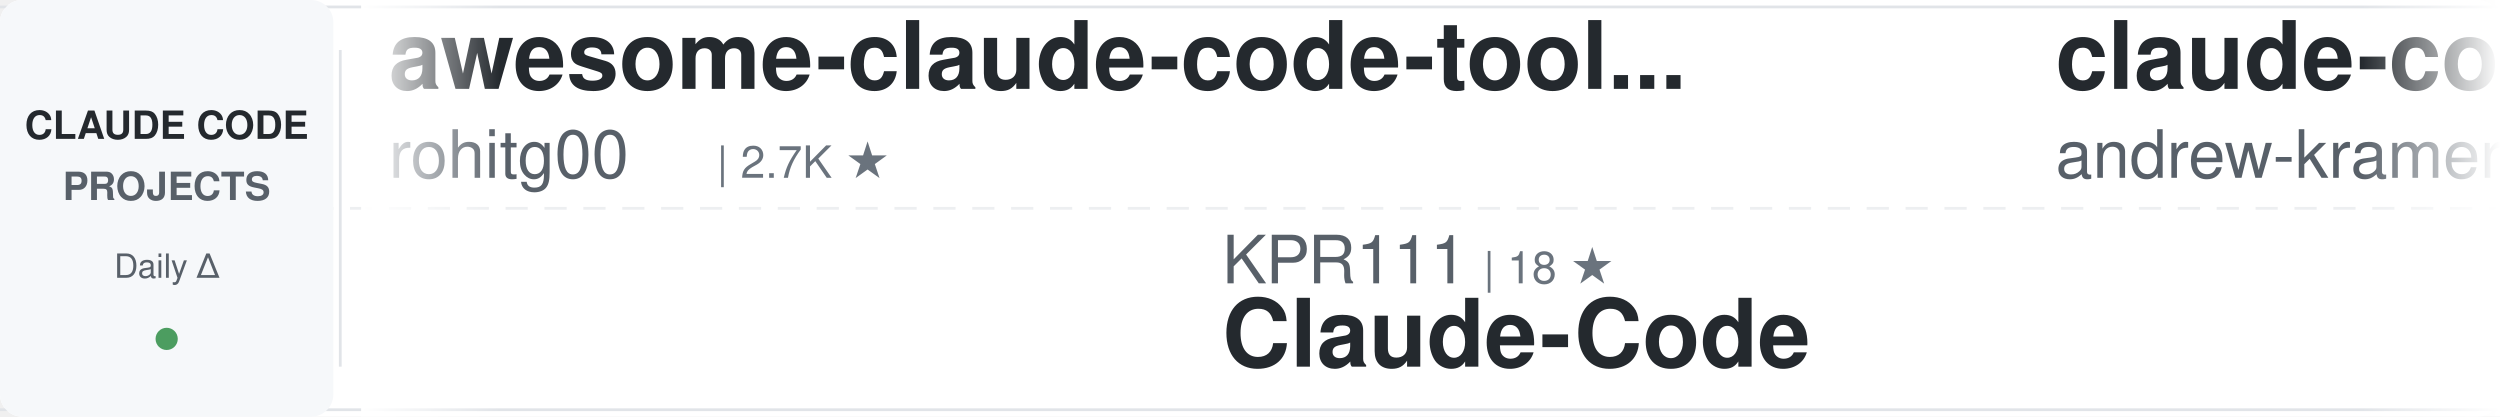
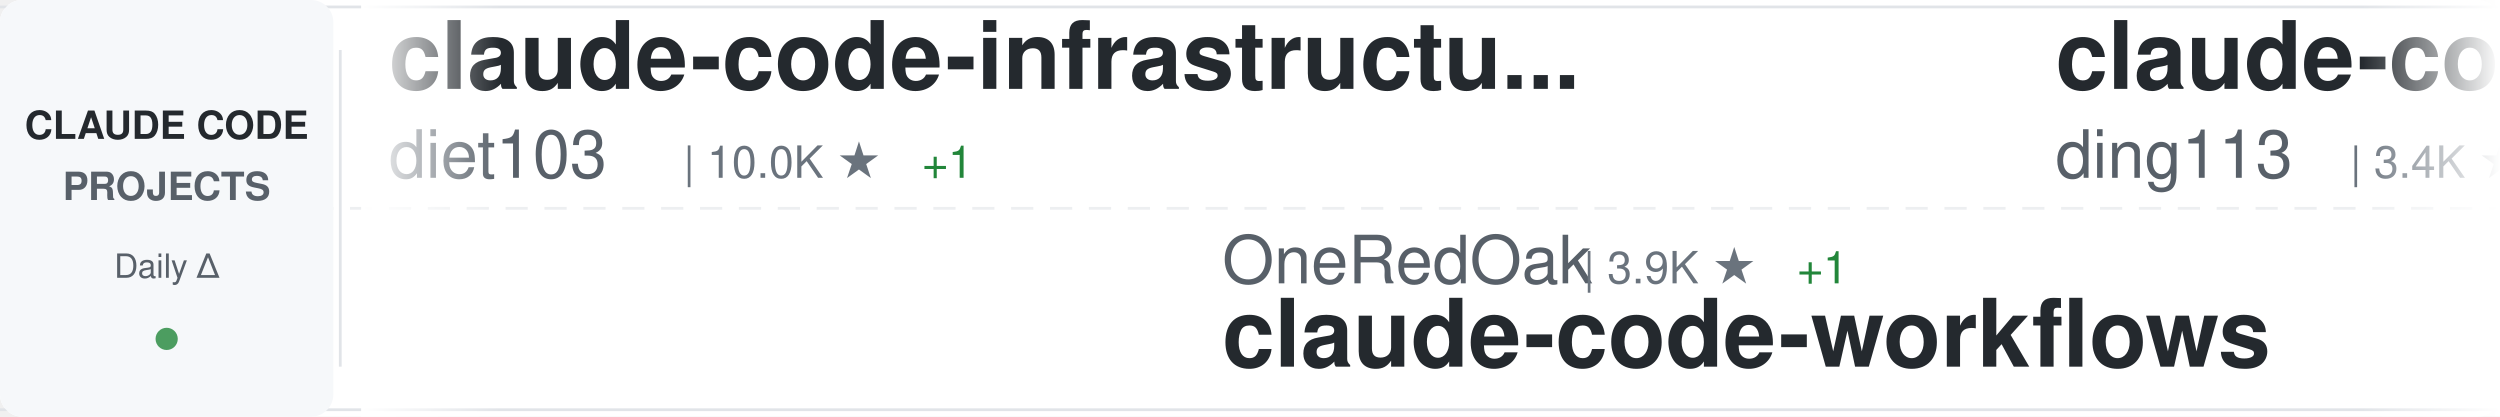
<svg xmlns="http://www.w3.org/2000/svg" width="900" height="150">
  <defs>
    <linearGradient id="awesomeLeftFade" x1="0%" y1="0%" x2="100%" y2="0%">
      <stop offset="0%" style="stop-color:#ffffff;stop-opacity:1" />
      <stop offset="100%" style="stop-color:#ffffff;stop-opacity:0" />
    </linearGradient>
    <linearGradient id="awesomeRightFade" x1="0%" y1="0%" x2="100%" y2="0%">
      <stop offset="0%" style="stop-color:#ffffff;stop-opacity:0" />
      <stop offset="100%" style="stop-color:#ffffff;stop-opacity:1" />
    </linearGradient>
  </defs>
  <rect width="900" height="150" fill="#ffffff" rx="8" />
  <rect x="0" y="2" width="900" height="1" fill="#e1e4e8" />
  <rect x="0" y="147" width="900" height="1" fill="#e1e4e8" />
  <line x1="0" y1="75" x2="900" y2="75" stroke="#e1e4e8" stroke-width="1" stroke-dasharray="8 6" opacity="0.6" />
  <rect x="0" y="0" width="120" height="150" fill="#f6f8fa" rx="8" />
  <text x="60" y="50" font-family="-apple-system, BlinkMacSystemFont, 'Segoe UI', Helvetica, Arial, sans-serif" font-size="14" font-weight="600" fill="#24292e" text-anchor="middle">CLAUDE CODE</text>
  <text x="60" y="72" font-family="-apple-system, BlinkMacSystemFont, 'Segoe UI', Helvetica, Arial, sans-serif" font-size="14" font-weight="600" fill="#586069" text-anchor="middle">PROJECTS</text>
  <text x="60" y="100" font-family="-apple-system, BlinkMacSystemFont, 'Segoe UI', Helvetica, Arial, sans-serif" font-size="12" font-weight="500" fill="#586069" text-anchor="middle">Daily Δ</text>
  <circle cx="60" cy="122" r="4" fill="#22863a" opacity="0.8" />
  <rect x="122" y="18" width="1" height="114" fill="#e1e4e8" />
  <clipPath id="awesomeTickerClip">
    <rect x="130" y="0" width="770" height="150" />
  </clipPath>
  <g clip-path="url(#awesomeTickerClip)">
    <g id="awesomeTickerItems">
      <animateTransform attributeName="transform" attributeType="XML" type="translate" from="0 0" to="-3000 0" dur="54s" repeatCount="indefinite" />
      <g transform="translate(0, 0)">
-         <text x="140" y="32" font-family="-apple-system, BlinkMacSystemFont, 'Segoe UI', Helvetica, Arial, sans-serif" font-size="34" font-weight="600" fill="#24292e">awesome-claude-code-tool...</text>
-         <text x="140" y="64" font-family="-apple-system, BlinkMacSystemFont, 'Segoe UI', Helvetica, Arial, sans-serif" font-size="24" font-weight="400" fill="#586069">rohitg00</text>
-         <text x="258" y="64" font-family="-apple-system, BlinkMacSystemFont, 'Segoe UI', Helvetica, Arial, sans-serif" font-size="16" font-weight="500" fill="#6a737d">| 2.7K ★</text>
+         <text x="140" y="32" font-family="-apple-system, BlinkMacSystemFont, 'Segoe UI', Helvetica, Arial, sans-serif" font-size="34" font-weight="600" fill="#24292e">claude-code-infrastructu...</text>
+         <text x="140" y="64" font-family="-apple-system, BlinkMacSystemFont, 'Segoe UI', Helvetica, Arial, sans-serif" font-size="24" font-weight="400" fill="#586069">diet103</text>
+         <text x="246" y="64" font-family="-apple-system, BlinkMacSystemFont, 'Segoe UI', Helvetica, Arial, sans-serif" font-size="16" font-weight="500" fill="#6a737d">| 10.0K ★</text>
+         <text x="332" y="64" font-family="-apple-system, BlinkMacSystemFont, 'Segoe UI', Helvetica, Arial, sans-serif" font-size="16" font-weight="500" fill="#22863a"> +1</text>
      </g>
      <g transform="translate(300, 0)">
-         <text x="140" y="102" font-family="-apple-system, BlinkMacSystemFont, 'Segoe UI', Helvetica, Arial, sans-serif" font-size="24" font-weight="400" fill="#586069">KPR111</text>
-         <text x="234" y="102" font-family="-apple-system, BlinkMacSystemFont, 'Segoe UI', Helvetica, Arial, sans-serif" font-size="16" font-weight="500" fill="#6a737d">| 18 ★</text>
+         <text x="140" y="102" font-family="-apple-system, BlinkMacSystemFont, 'Segoe UI', Helvetica, Arial, sans-serif" font-size="24" font-weight="400" fill="#586069">OneRedOak</text>
+         <text x="270" y="102" font-family="-apple-system, BlinkMacSystemFont, 'Segoe UI', Helvetica, Arial, sans-serif" font-size="16" font-weight="500" fill="#6a737d">| 3.9K ★</text>
+         <text x="347" y="102" font-family="-apple-system, BlinkMacSystemFont, 'Segoe UI', Helvetica, Arial, sans-serif" font-size="16" font-weight="500" fill="#22863a"> +1</text>
+         <text x="140" y="132" font-family="-apple-system, BlinkMacSystemFont, 'Segoe UI', Helvetica, Arial, sans-serif" font-size="34" font-weight="600" fill="#24292e">claude-code-workflows</text>
+       </g>
+       <g transform="translate(600, 0)">
+         <text x="140" y="32" font-family="-apple-system, BlinkMacSystemFont, 'Segoe UI', Helvetica, Arial, sans-serif" font-size="34" font-weight="600" fill="#24292e">claude-code-hub</text>
+         <text x="140" y="64" font-family="-apple-system, BlinkMacSystemFont, 'Segoe UI', Helvetica, Arial, sans-serif" font-size="24" font-weight="400" fill="#586069">ding113</text>
+         <text x="246" y="64" font-family="-apple-system, BlinkMacSystemFont, 'Segoe UI', Helvetica, Arial, sans-serif" font-size="16" font-weight="500" fill="#6a737d">| 3.4K ★</text>
+       </g>
+       <g transform="translate(900, 0)">
+         <text x="140" y="102" font-family="-apple-system, BlinkMacSystemFont, 'Segoe UI', Helvetica, Arial, sans-serif" font-size="24" font-weight="400" fill="#586069">VILA-Lab</text>
+         <text x="258" y="102" font-family="-apple-system, BlinkMacSystemFont, 'Segoe UI', Helvetica, Arial, sans-serif" font-size="16" font-weight="500" fill="#6a737d">| 2.1K ★</text>
+         <text x="335" y="102" font-family="-apple-system, BlinkMacSystemFont, 'Segoe UI', Helvetica, Arial, sans-serif" font-size="16" font-weight="500" fill="#22863a"> +1</text>
+         <text x="140" y="132" font-family="-apple-system, BlinkMacSystemFont, 'Segoe UI', Helvetica, Arial, sans-serif" font-size="34" font-weight="600" fill="#24292e">Dive-into-Claude-Code</text>
+       </g>
+       <g transform="translate(1200, 0)">
+         <text x="140" y="32" font-family="-apple-system, BlinkMacSystemFont, 'Segoe UI', Helvetica, Arial, sans-serif" font-size="34" font-weight="600" fill="#24292e">claude-code-rev</text>
+         <text x="140" y="64" font-family="-apple-system, BlinkMacSystemFont, 'Segoe UI', Helvetica, Arial, sans-serif" font-size="24" font-weight="400" fill="#586069">oboard</text>
+         <text x="234" y="64" font-family="-apple-system, BlinkMacSystemFont, 'Segoe UI', Helvetica, Arial, sans-serif" font-size="16" font-weight="500" fill="#6a737d">| 3.3K ★</text>
+         <text x="311" y="64" font-family="-apple-system, BlinkMacSystemFont, 'Segoe UI', Helvetica, Arial, sans-serif" font-size="16" font-weight="500" fill="#22863a"> +1</text>
+       </g>
+       <g transform="translate(1500, 0)">
+         <text x="140" y="102" font-family="-apple-system, BlinkMacSystemFont, 'Segoe UI', Helvetica, Arial, sans-serif" font-size="24" font-weight="400" fill="#586069">OrcaWhisper</text>
+         <text x="294" y="102" font-family="-apple-system, BlinkMacSystemFont, 'Segoe UI', Helvetica, Arial, sans-serif" font-size="16" font-weight="500" fill="#6a737d">| 102 ★</text>
        <text x="140" y="132" font-family="-apple-system, BlinkMacSystemFont, 'Segoe UI', Helvetica, Arial, sans-serif" font-size="34" font-weight="600" fill="#24292e">Claude-Code</text>
      </g>
-       <g transform="translate(600, 0)">
-         <text x="140" y="32" font-family="-apple-system, BlinkMacSystemFont, 'Segoe UI', Helvetica, Arial, sans-serif" font-size="34" font-weight="600" fill="#24292e">claude-code-source-build</text>
-         <text x="140" y="64" font-family="-apple-system, BlinkMacSystemFont, 'Segoe UI', Helvetica, Arial, sans-serif" font-size="24" font-weight="400" fill="#586069">andrew-kramer-inno</text>
-         <text x="378" y="64" font-family="-apple-system, BlinkMacSystemFont, 'Segoe UI', Helvetica, Arial, sans-serif" font-size="16" font-weight="500" fill="#6a737d">| 595 ★</text>
-       </g>
-       <g transform="translate(900, 0)">
-         <text x="140" y="102" font-family="-apple-system, BlinkMacSystemFont, 'Segoe UI', Helvetica, Arial, sans-serif" font-size="24" font-weight="400" fill="#586069">AprilNEA</text>
-         <text x="258" y="102" font-family="-apple-system, BlinkMacSystemFont, 'Segoe UI', Helvetica, Arial, sans-serif" font-size="16" font-weight="500" fill="#6a737d">| 393 ★</text>
-         <text x="140" y="132" font-family="-apple-system, BlinkMacSystemFont, 'Segoe UI', Helvetica, Arial, sans-serif" font-size="34" font-weight="600" fill="#24292e">claude-code-source</text>
-       </g>
-       <g transform="translate(1200, 0)">
-         <text x="140" y="32" font-family="-apple-system, BlinkMacSystemFont, 'Segoe UI', Helvetica, Arial, sans-serif" font-size="34" font-weight="600" fill="#24292e">claude-code-analysis</text>
-         <text x="140" y="64" font-family="-apple-system, BlinkMacSystemFont, 'Segoe UI', Helvetica, Arial, sans-serif" font-size="24" font-weight="400" fill="#586069">liuup</text>
-         <text x="222" y="64" font-family="-apple-system, BlinkMacSystemFont, 'Segoe UI', Helvetica, Arial, sans-serif" font-size="16" font-weight="500" fill="#6a737d">| 4.0K ★</text>
-         <text x="299" y="64" font-family="-apple-system, BlinkMacSystemFont, 'Segoe UI', Helvetica, Arial, sans-serif" font-size="16" font-weight="500" fill="#22863a"> +1</text>
-       </g>
-       <g transform="translate(1500, 0)">
-         <text x="140" y="102" font-family="-apple-system, BlinkMacSystemFont, 'Segoe UI', Helvetica, Arial, sans-serif" font-size="24" font-weight="400" fill="#586069">fazxes</text>
-         <text x="234" y="102" font-family="-apple-system, BlinkMacSystemFont, 'Segoe UI', Helvetica, Arial, sans-serif" font-size="16" font-weight="500" fill="#6a737d">| 245 ★</text>
-         <text x="140" y="132" font-family="-apple-system, BlinkMacSystemFont, 'Segoe UI', Helvetica, Arial, sans-serif" font-size="34" font-weight="600" fill="#24292e">Claude-code</text>
-       </g>
      <g transform="translate(1800, 0)">
-         <text x="140" y="32" font-family="-apple-system, BlinkMacSystemFont, 'Segoe UI', Helvetica, Arial, sans-serif" font-size="34" font-weight="600" fill="#24292e">claude-code-from-scratch</text>
-         <text x="140" y="64" font-family="-apple-system, BlinkMacSystemFont, 'Segoe UI', Helvetica, Arial, sans-serif" font-size="24" font-weight="400" fill="#586069">Windy3f3f3f3f</text>
-         <text x="318" y="64" font-family="-apple-system, BlinkMacSystemFont, 'Segoe UI', Helvetica, Arial, sans-serif" font-size="16" font-weight="500" fill="#6a737d">| 2.7K ★</text>
+         <text x="140" y="32" font-family="-apple-system, BlinkMacSystemFont, 'Segoe UI', Helvetica, Arial, sans-serif" font-size="34" font-weight="600" fill="#24292e">everything-claude-code-z...</text>
+         <text x="140" y="64" font-family="-apple-system, BlinkMacSystemFont, 'Segoe UI', Helvetica, Arial, sans-serif" font-size="24" font-weight="400" fill="#586069">xu-xiang</text>
+         <text x="258" y="64" font-family="-apple-system, BlinkMacSystemFont, 'Segoe UI', Helvetica, Arial, sans-serif" font-size="16" font-weight="500" fill="#6a737d">| 2.0K ★</text>
      </g>
      <g transform="translate(2100, 0)">
-         <text x="140" y="102" font-family="-apple-system, BlinkMacSystemFont, 'Segoe UI', Helvetica, Arial, sans-serif" font-size="24" font-weight="400" fill="#586069">https-deeplearning-ai</text>
-         <text x="414" y="102" font-family="-apple-system, BlinkMacSystemFont, 'Segoe UI', Helvetica, Arial, sans-serif" font-size="16" font-weight="500" fill="#6a737d">| 554 ★</text>
-         <text x="140" y="132" font-family="-apple-system, BlinkMacSystemFont, 'Segoe UI', Helvetica, Arial, sans-serif" font-size="34" font-weight="600" fill="#24292e">sc-claude-code-files</text>
+         <text x="140" y="102" font-family="-apple-system, BlinkMacSystemFont, 'Segoe UI', Helvetica, Arial, sans-serif" font-size="24" font-weight="400" fill="#586069">anthropics</text>
+         <text x="282" y="102" font-family="-apple-system, BlinkMacSystemFont, 'Segoe UI', Helvetica, Arial, sans-serif" font-size="16" font-weight="500" fill="#6a737d">| 6.3K ★</text>
+         <text x="359" y="102" font-family="-apple-system, BlinkMacSystemFont, 'Segoe UI', Helvetica, Arial, sans-serif" font-size="16" font-weight="500" fill="#22863a"> +1</text>
+         <text x="140" y="132" font-family="-apple-system, BlinkMacSystemFont, 'Segoe UI', Helvetica, Arial, sans-serif" font-size="34" font-weight="600" fill="#24292e">claude-code-security-rev...</text>
      </g>
      <g transform="translate(2400, 0)">
-         <text x="140" y="32" font-family="-apple-system, BlinkMacSystemFont, 'Segoe UI', Helvetica, Arial, sans-serif" font-size="34" font-weight="600" fill="#24292e">claude-code</text>
-         <text x="140" y="64" font-family="-apple-system, BlinkMacSystemFont, 'Segoe UI', Helvetica, Arial, sans-serif" font-size="24" font-weight="400" fill="#586069">tanbiralam</text>
-         <text x="282" y="64" font-family="-apple-system, BlinkMacSystemFont, 'Segoe UI', Helvetica, Arial, sans-serif" font-size="16" font-weight="500" fill="#6a737d">| 2.3K ★</text>
+         <text x="140" y="32" font-family="-apple-system, BlinkMacSystemFont, 'Segoe UI', Helvetica, Arial, sans-serif" font-size="34" font-weight="600" fill="#24292e">claude-code-local</text>
+         <text x="140" y="64" font-family="-apple-system, BlinkMacSystemFont, 'Segoe UI', Helvetica, Arial, sans-serif" font-size="24" font-weight="400" fill="#586069">nicedreamzapp</text>
+         <text x="318" y="64" font-family="-apple-system, BlinkMacSystemFont, 'Segoe UI', Helvetica, Arial, sans-serif" font-size="16" font-weight="500" fill="#6a737d">| 3.3K ★</text>
+         <text x="395" y="64" font-family="-apple-system, BlinkMacSystemFont, 'Segoe UI', Helvetica, Arial, sans-serif" font-size="16" font-weight="500" fill="#22863a"> +1</text>
      </g>
      <g transform="translate(2700, 0)">
-         <text x="140" y="102" font-family="-apple-system, BlinkMacSystemFont, 'Segoe UI', Helvetica, Arial, sans-serif" font-size="24" font-weight="400" fill="#586069">techjarves</text>
-         <text x="282" y="102" font-family="-apple-system, BlinkMacSystemFont, 'Segoe UI', Helvetica, Arial, sans-serif" font-size="16" font-weight="500" fill="#6a737d">| 1.5K ★</text>
-         <text x="140" y="132" font-family="-apple-system, BlinkMacSystemFont, 'Segoe UI', Helvetica, Arial, sans-serif" font-size="34" font-weight="600" fill="#24292e">ClaudeCode-Portable</text>
+         <text x="140" y="102" font-family="-apple-system, BlinkMacSystemFont, 'Segoe UI', Helvetica, Arial, sans-serif" font-size="24" font-weight="400" fill="#586069">sugyan</text>
+         <text x="234" y="102" font-family="-apple-system, BlinkMacSystemFont, 'Segoe UI', Helvetica, Arial, sans-serif" font-size="16" font-weight="500" fill="#6a737d">| 1.1K ★</text>
+         <text x="140" y="132" font-family="-apple-system, BlinkMacSystemFont, 'Segoe UI', Helvetica, Arial, sans-serif" font-size="34" font-weight="600" fill="#24292e">claude-code-webui</text>
      </g>
      <g transform="translate(3000, 0)">
-         <text x="140" y="32" font-family="-apple-system, BlinkMacSystemFont, 'Segoe UI', Helvetica, Arial, sans-serif" font-size="34" font-weight="600" fill="#24292e">awesome-claude-code-tool...</text>
-         <text x="140" y="64" font-family="-apple-system, BlinkMacSystemFont, 'Segoe UI', Helvetica, Arial, sans-serif" font-size="24" font-weight="400" fill="#586069">rohitg00</text>
-         <text x="258" y="64" font-family="-apple-system, BlinkMacSystemFont, 'Segoe UI', Helvetica, Arial, sans-serif" font-size="16" font-weight="500" fill="#6a737d">| 2.7K ★</text>
+         <text x="140" y="32" font-family="-apple-system, BlinkMacSystemFont, 'Segoe UI', Helvetica, Arial, sans-serif" font-size="34" font-weight="600" fill="#24292e">claude-code-infrastructu...</text>
+         <text x="140" y="64" font-family="-apple-system, BlinkMacSystemFont, 'Segoe UI', Helvetica, Arial, sans-serif" font-size="24" font-weight="400" fill="#586069">diet103</text>
+         <text x="246" y="64" font-family="-apple-system, BlinkMacSystemFont, 'Segoe UI', Helvetica, Arial, sans-serif" font-size="16" font-weight="500" fill="#6a737d">| 10.0K ★</text>
+         <text x="332" y="64" font-family="-apple-system, BlinkMacSystemFont, 'Segoe UI', Helvetica, Arial, sans-serif" font-size="16" font-weight="500" fill="#22863a"> +1</text>
      </g>
      <g transform="translate(3300, 0)">
-         <text x="140" y="102" font-family="-apple-system, BlinkMacSystemFont, 'Segoe UI', Helvetica, Arial, sans-serif" font-size="24" font-weight="400" fill="#586069">KPR111</text>
-         <text x="234" y="102" font-family="-apple-system, BlinkMacSystemFont, 'Segoe UI', Helvetica, Arial, sans-serif" font-size="16" font-weight="500" fill="#6a737d">| 18 ★</text>
-         <text x="140" y="132" font-family="-apple-system, BlinkMacSystemFont, 'Segoe UI', Helvetica, Arial, sans-serif" font-size="34" font-weight="600" fill="#24292e">Claude-Code</text>
+         <text x="140" y="102" font-family="-apple-system, BlinkMacSystemFont, 'Segoe UI', Helvetica, Arial, sans-serif" font-size="24" font-weight="400" fill="#586069">OneRedOak</text>
+         <text x="270" y="102" font-family="-apple-system, BlinkMacSystemFont, 'Segoe UI', Helvetica, Arial, sans-serif" font-size="16" font-weight="500" fill="#6a737d">| 3.9K ★</text>
+         <text x="347" y="102" font-family="-apple-system, BlinkMacSystemFont, 'Segoe UI', Helvetica, Arial, sans-serif" font-size="16" font-weight="500" fill="#22863a"> +1</text>
+         <text x="140" y="132" font-family="-apple-system, BlinkMacSystemFont, 'Segoe UI', Helvetica, Arial, sans-serif" font-size="34" font-weight="600" fill="#24292e">claude-code-workflows</text>
      </g>
      <g transform="translate(3600, 0)">
-         <text x="140" y="32" font-family="-apple-system, BlinkMacSystemFont, 'Segoe UI', Helvetica, Arial, sans-serif" font-size="34" font-weight="600" fill="#24292e">claude-code-source-build</text>
-         <text x="140" y="64" font-family="-apple-system, BlinkMacSystemFont, 'Segoe UI', Helvetica, Arial, sans-serif" font-size="24" font-weight="400" fill="#586069">andrew-kramer-inno</text>
-         <text x="378" y="64" font-family="-apple-system, BlinkMacSystemFont, 'Segoe UI', Helvetica, Arial, sans-serif" font-size="16" font-weight="500" fill="#6a737d">| 595 ★</text>
+         <text x="140" y="32" font-family="-apple-system, BlinkMacSystemFont, 'Segoe UI', Helvetica, Arial, sans-serif" font-size="34" font-weight="600" fill="#24292e">claude-code-hub</text>
+         <text x="140" y="64" font-family="-apple-system, BlinkMacSystemFont, 'Segoe UI', Helvetica, Arial, sans-serif" font-size="24" font-weight="400" fill="#586069">ding113</text>
+         <text x="246" y="64" font-family="-apple-system, BlinkMacSystemFont, 'Segoe UI', Helvetica, Arial, sans-serif" font-size="16" font-weight="500" fill="#6a737d">| 3.4K ★</text>
      </g>
      <g transform="translate(3900, 0)">
-         <text x="140" y="102" font-family="-apple-system, BlinkMacSystemFont, 'Segoe UI', Helvetica, Arial, sans-serif" font-size="24" font-weight="400" fill="#586069">AprilNEA</text>
-         <text x="258" y="102" font-family="-apple-system, BlinkMacSystemFont, 'Segoe UI', Helvetica, Arial, sans-serif" font-size="16" font-weight="500" fill="#6a737d">| 393 ★</text>
-         <text x="140" y="132" font-family="-apple-system, BlinkMacSystemFont, 'Segoe UI', Helvetica, Arial, sans-serif" font-size="34" font-weight="600" fill="#24292e">claude-code-source</text>
+         <text x="140" y="102" font-family="-apple-system, BlinkMacSystemFont, 'Segoe UI', Helvetica, Arial, sans-serif" font-size="24" font-weight="400" fill="#586069">VILA-Lab</text>
+         <text x="258" y="102" font-family="-apple-system, BlinkMacSystemFont, 'Segoe UI', Helvetica, Arial, sans-serif" font-size="16" font-weight="500" fill="#6a737d">| 2.1K ★</text>
+         <text x="335" y="102" font-family="-apple-system, BlinkMacSystemFont, 'Segoe UI', Helvetica, Arial, sans-serif" font-size="16" font-weight="500" fill="#22863a"> +1</text>
+         <text x="140" y="132" font-family="-apple-system, BlinkMacSystemFont, 'Segoe UI', Helvetica, Arial, sans-serif" font-size="34" font-weight="600" fill="#24292e">Dive-into-Claude-Code</text>
      </g>
    </g>
  </g>
  <rect x="130" y="0" width="50" height="150" fill="url(#awesomeLeftFade)" />
  <rect x="850" y="0" width="50" height="150" fill="url(#awesomeRightFade)" />
</svg>
